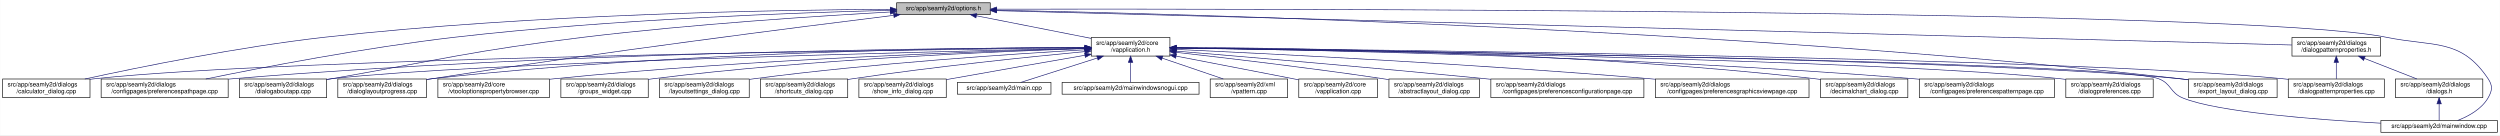
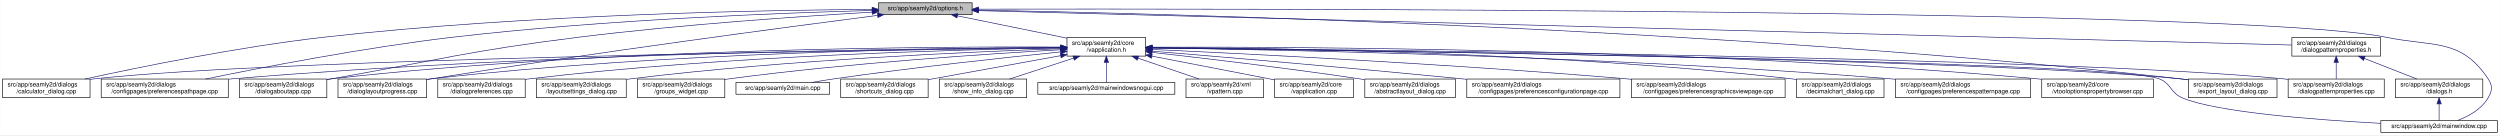
- <svg xmlns="http://www.w3.org/2000/svg" xmlns:xlink="http://www.w3.org/1999/xlink" width="4035pt" height="218pt" viewBox="0.00 0.00 4034.50 218.00">
+ <svg xmlns="http://www.w3.org/2000/svg" xmlns:xlink="http://www.w3.org/1999/xlink" width="4033pt" height="218pt" viewBox="0.00 0.00 4032.50 218.00">
  <g id="graph0" class="graph" transform="scale(1 1) rotate(0) translate(4 214)">
-     <polygon fill="white" stroke="transparent" points="-4,4 -4,-214 4030.5,-214 4030.5,4 -4,4" />
+     <polygon fill="white" stroke="transparent" points="-4,4 -4,-214 4028.5,-214 4028.5,4 -4,4" />
    <g id="node1" class="node">
      <g id="a_node1">
        <a xlink:title=" ">
-           <polygon fill="#bfbfbf" stroke="black" points="1443,-190.5 1443,-209.5 1594,-209.5 1594,-190.5 1443,-190.5" />
-           <text text-anchor="middle" x="1518.5" y="-197.5" font-family="Helvetica,sans-Serif" font-size="10.00">src/app/seamly2d/options.h</text>
+           <polygon fill="#bfbfbf" stroke="black" points="1413,-190.5 1413,-209.5 1564,-209.5 1564,-190.5 1413,-190.5" />
+           <text text-anchor="middle" x="1488.5" y="-197.5" font-family="Helvetica,sans-Serif" font-size="10.00">src/app/seamly2d/options.h</text>
        </a>
      </g>
    </g>
    <g id="node2" class="node">
      <g id="a_node2">
        <a xlink:href="../../d9/d02/vapplication_8h.html" target="_top" xlink:title=" ">
-           <polygon fill="white" stroke="black" points="1757,-123.5 1757,-153.5 1884,-153.5 1884,-123.5 1757,-123.5" />
-           <text text-anchor="start" x="1765" y="-141.5" font-family="Helvetica,sans-Serif" font-size="10.00">src/app/seamly2d/core</text>
-           <text text-anchor="middle" x="1820.5" y="-130.5" font-family="Helvetica,sans-Serif" font-size="10.00">/vapplication.h</text>
+           <polygon fill="white" stroke="black" points="1717,-123.5 1717,-153.5 1844,-153.5 1844,-123.5 1717,-123.5" />
+           <text text-anchor="start" x="1725" y="-141.5" font-family="Helvetica,sans-Serif" font-size="10.00">src/app/seamly2d/core</text>
+           <text text-anchor="middle" x="1780.5" y="-130.5" font-family="Helvetica,sans-Serif" font-size="10.00">/vapplication.h</text>
        </a>
      </g>
    </g>
    <g id="edge1" class="edge">
-       <path fill="none" stroke="midnightblue" d="M1571.73,-188.51C1623.38,-178.34 1701.81,-162.88 1756.76,-152.06" />
-       <polygon fill="midnightblue" stroke="midnightblue" points="1570.9,-185.11 1561.77,-190.48 1572.26,-191.98 1570.9,-185.11" />
+       <path fill="none" stroke="midnightblue" d="M1540.16,-188.47C1589.51,-178.42 1664,-163.24 1716.96,-152.45" />
+       <polygon fill="midnightblue" stroke="midnightblue" points="1539.44,-185.05 1530.34,-190.48 1540.83,-191.91 1539.44,-185.05" />
    </g>
    <g id="node5" class="node">
      <g id="a_node5">
        <a xlink:href="../../d7/dfa/calculator__dialog_8cpp.html" target="_top" xlink:title=" ">
          <polygon fill="white" stroke="black" points="0,-56.5 0,-86.5 141,-86.5 141,-56.5 0,-56.5" />
          <text text-anchor="start" x="8" y="-74.5" font-family="Helvetica,sans-Serif" font-size="10.00">src/app/seamly2d/dialogs</text>
          <text text-anchor="middle" x="70.5" y="-63.5" font-family="Helvetica,sans-Serif" font-size="10.00">/calculator_dialog.cpp</text>
        </a>
      </g>
    </g>
    <g id="edge24" class="edge">
-       <path fill="none" stroke="midnightblue" d="M1432.73,-198.98C1259.69,-198.1 856.58,-191.75 520.5,-154 380.85,-138.31 219.19,-105.36 132.71,-86.51" />
-       <polygon fill="midnightblue" stroke="midnightblue" points="1432.78,-202.48 1442.8,-199.03 1432.82,-195.48 1432.78,-202.48" />
+       <path fill="none" stroke="midnightblue" d="M1402.65,-198.85C1233.1,-197.71 843.53,-190.88 518.5,-154 379.66,-138.25 218.98,-105.4 132.8,-86.57" />
+       <polygon fill="midnightblue" stroke="midnightblue" points="1402.74,-202.35 1412.76,-198.91 1402.79,-195.35 1402.74,-202.35" />
    </g>
    <g id="node8" class="node">
      <g id="a_node8">
        <a xlink:href="../../dc/d20/preferencespathpage_8cpp.html" target="_top" xlink:title=" ">
          <polygon fill="white" stroke="black" points="159,-56.5 159,-86.5 364,-86.5 364,-56.5 159,-56.5" />
          <text text-anchor="start" x="167" y="-74.5" font-family="Helvetica,sans-Serif" font-size="10.00">src/app/seamly2d/dialogs</text>
          <text text-anchor="middle" x="261.5" y="-63.5" font-family="Helvetica,sans-Serif" font-size="10.00">/configpages/preferencespathpage.cpp</text>
        </a>
      </g>
    </g>
    <g id="edge25" class="edge">
-       <path fill="none" stroke="midnightblue" d="M1432.56,-197.32C1287.44,-193.77 984.75,-183.25 730.5,-154 586,-137.37 418.51,-105.09 327.94,-86.53" />
-       <polygon fill="midnightblue" stroke="midnightblue" points="1432.65,-200.83 1442.73,-197.57 1432.82,-193.83 1432.65,-200.83" />
+       <path fill="none" stroke="midnightblue" d="M1402.47,-197.13C1261.03,-193.33 970.65,-182.51 726.5,-154 583.22,-137.27 417.17,-105.02 327.37,-86.5" />
+       <polygon fill="midnightblue" stroke="midnightblue" points="1402.72,-200.64 1412.81,-197.4 1402.91,-193.64 1402.72,-200.64" />
    </g>
    <g id="node11" class="node">
      <g id="a_node11">
        <a xlink:href="../../dd/d64/dialogaboutapp_8cpp.html" target="_top" xlink:title=" ">
          <polygon fill="white" stroke="black" points="382,-56.5 382,-86.5 523,-86.5 523,-56.5 382,-56.5" />
          <text text-anchor="start" x="390" y="-74.5" font-family="Helvetica,sans-Serif" font-size="10.00">src/app/seamly2d/dialogs</text>
          <text text-anchor="middle" x="452.5" y="-63.5" font-family="Helvetica,sans-Serif" font-size="10.00">/dialogaboutapp.cpp</text>
        </a>
      </g>
    </g>
    <g id="edge26" class="edge">
-       <path fill="none" stroke="midnightblue" d="M1432.74,-194.65C1319.35,-188.37 1113.45,-175.15 938.5,-154 756.5,-132 712.11,-118.44 531.5,-87 528.75,-86.52 525.95,-86.03 523.12,-85.53" />
-       <polygon fill="midnightblue" stroke="midnightblue" points="1432.58,-198.15 1442.75,-195.2 1432.96,-191.16 1432.58,-198.15" />
-     </g>
-     <g id="node12" class="node">
-       <g id="a_node12">
+       <path fill="none" stroke="midnightblue" d="M1402.75,-194.41C1292.84,-187.99 1096.51,-174.74 929.5,-154 751.49,-131.89 708.16,-118.08 531.5,-87 528.75,-86.52 525.95,-86.02 523.13,-85.52" />
+       <polygon fill="midnightblue" stroke="midnightblue" points="1402.61,-197.9 1412.79,-194.99 1403.01,-190.92 1402.61,-197.9" />
+     </g>
+     <g id="node13" class="node">
+       <g id="a_node13">
        <a xlink:href="../../d6/d89/dialoglayoutprogress_8cpp.html" target="_top" xlink:title=" ">
          <polygon fill="white" stroke="black" points="541,-56.5 541,-86.5 684,-86.5 684,-56.5 541,-56.5" />
          <text text-anchor="start" x="549" y="-74.5" font-family="Helvetica,sans-Serif" font-size="10.00">src/app/seamly2d/dialogs</text>
          <text text-anchor="middle" x="612.5" y="-63.5" font-family="Helvetica,sans-Serif" font-size="10.00">/dialoglayoutprogress.cpp</text>
        </a>
      </g>
    </g>
    <g id="edge27" class="edge">
-       <path fill="none" stroke="midnightblue" d="M1437.94,-189.21C1290.12,-170.99 965.76,-129.83 693.5,-87 690.4,-86.51 687.23,-86 684.03,-85.47" />
-       <polygon fill="midnightblue" stroke="midnightblue" points="1437.92,-192.73 1448.27,-190.48 1438.78,-185.79 1437.92,-192.73" />
+       <path fill="none" stroke="midnightblue" d="M1411.6,-189.21C1269.37,-170.87 955.72,-129.36 692.5,-87 689.71,-86.55 686.87,-86.08 684.01,-85.6" />
+       <polygon fill="midnightblue" stroke="midnightblue" points="1411.17,-192.68 1421.54,-190.49 1412.07,-185.74 1411.17,-192.68" />
    </g>
    <g id="node16" class="node">
      <g id="a_node16">
        <a xlink:href="../../dd/d54/export__layout__dialog_8cpp.html" target="_top" xlink:title=" ">
-           <polygon fill="white" stroke="black" points="3528,-56.5 3528,-86.5 3671,-86.5 3671,-56.5 3528,-56.5" />
-           <text text-anchor="start" x="3536" y="-74.5" font-family="Helvetica,sans-Serif" font-size="10.00">src/app/seamly2d/dialogs</text>
-           <text text-anchor="middle" x="3599.5" y="-63.5" font-family="Helvetica,sans-Serif" font-size="10.00">/export_layout_dialog.cpp</text>
+           <polygon fill="white" stroke="black" points="3526,-56.5 3526,-86.5 3669,-86.5 3669,-56.5 3526,-56.5" />
+           <text text-anchor="start" x="3534" y="-74.5" font-family="Helvetica,sans-Serif" font-size="10.00">src/app/seamly2d/dialogs</text>
+           <text text-anchor="middle" x="3597.5" y="-63.5" font-family="Helvetica,sans-Serif" font-size="10.00">/export_layout_dialog.cpp</text>
        </a>
      </g>
    </g>
    <g id="edge32" class="edge">
-       <path fill="none" stroke="midnightblue" d="M1604.8,-197.57C1882.53,-192.25 2777.88,-169.41 3513.5,-87 3518.16,-86.48 3522.96,-85.87 3527.79,-85.2" />
-       <polygon fill="midnightblue" stroke="midnightblue" points="1604.33,-194.08 1594.4,-197.77 1604.46,-201.08 1604.33,-194.08" />
+       <path fill="none" stroke="midnightblue" d="M1574.14,-197.68C1853.59,-192.64 2763.89,-170.46 3511.5,-87 3516.16,-86.48 3520.96,-85.87 3525.79,-85.21" />
+       <polygon fill="midnightblue" stroke="midnightblue" points="1574.01,-194.18 1564.07,-197.86 1574.13,-201.18 1574.01,-194.18" />
    </g>
    <g id="node24" class="node">
      <g id="a_node24">
        <a xlink:href="../../d8/dd9/mainwindow_8cpp.html" target="_top" xlink:title=" ">
-           <polygon fill="white" stroke="black" points="3838.5,-0.5 3838.5,-19.5 4026.5,-19.5 4026.5,-0.5 3838.5,-0.5" />
-           <text text-anchor="middle" x="3932.5" y="-7.5" font-family="Helvetica,sans-Serif" font-size="10.00">src/app/seamly2d/mainwindow.cpp</text>
+           <polygon fill="white" stroke="black" points="3836.5,-0.5 3836.5,-19.5 4024.5,-19.5 4024.5,-0.5 3836.5,-0.5" />
+           <text text-anchor="middle" x="3930.5" y="-7.5" font-family="Helvetica,sans-Serif" font-size="10.00">src/app/seamly2d/mainwindow.cpp</text>
        </a>
      </g>
    </g>
    <g id="edge33" class="edge">
-       <path fill="none" stroke="midnightblue" d="M1604.44,-199.19C1998.64,-199.84 3624.06,-199.67 3846.5,-154 3924.03,-138.08 3967.3,-152.66 4011.5,-87 4019.19,-75.57 4018.42,-67.91 4011.5,-56 4000.95,-37.85 3980.04,-26.41 3962.38,-19.61" />
-       <polygon fill="midnightblue" stroke="midnightblue" points="1604.25,-195.69 1594.25,-199.18 1604.24,-202.69 1604.25,-195.69" />
+       <path fill="none" stroke="midnightblue" d="M1574.49,-199.22C1971.7,-199.97 3619.2,-200.24 3844.5,-154 3922.03,-138.09 3965.3,-152.66 4009.5,-87 4017.19,-75.57 4016.42,-67.91 4009.5,-56 3998.95,-37.85 3978.04,-26.41 3960.38,-19.61" />
+       <polygon fill="midnightblue" stroke="midnightblue" points="1574.23,-195.72 1564.22,-199.2 1574.21,-202.72 1574.23,-195.72" />
    </g>
    <g id="node25" class="node">
      <g id="a_node25">
        <a xlink:href="../../d5/d4e/dialogpatternproperties_8h.html" target="_top" xlink:title=" ">
-           <polygon fill="white" stroke="black" points="3695,-123.5 3695,-153.5 3838,-153.5 3838,-123.5 3695,-123.5" />
-           <text text-anchor="start" x="3703" y="-141.5" font-family="Helvetica,sans-Serif" font-size="10.00">src/app/seamly2d/dialogs</text>
-           <text text-anchor="middle" x="3766.5" y="-130.5" font-family="Helvetica,sans-Serif" font-size="10.00">/dialogpatternproperties.h</text>
+           <polygon fill="white" stroke="black" points="3693,-123.5 3693,-153.5 3836,-153.5 3836,-123.5 3693,-123.5" />
+           <text text-anchor="start" x="3701" y="-141.5" font-family="Helvetica,sans-Serif" font-size="10.00">src/app/seamly2d/dialogs</text>
+           <text text-anchor="middle" x="3764.5" y="-130.5" font-family="Helvetica,sans-Serif" font-size="10.00">/dialogpatternproperties.h</text>
        </a>
      </g>
    </g>
    <g id="edge28" class="edge">
-       <path fill="none" stroke="midnightblue" d="M1604.4,-196.73C1966.14,-187.15 3362.06,-150.2 3694.94,-141.39" />
-       <polygon fill="midnightblue" stroke="midnightblue" points="1604.16,-193.23 1594.26,-196.99 1604.35,-200.23 1604.16,-193.23" />
+       <path fill="none" stroke="midnightblue" d="M1574.46,-196.75C1939.35,-187.21 3356.77,-150.16 3692.78,-141.37" />
+       <polygon fill="midnightblue" stroke="midnightblue" points="1574.13,-193.26 1564.23,-197.02 1574.31,-200.26 1574.13,-193.26" />
    </g>
    <g id="node3" class="node">
      <g id="a_node3">
        <a xlink:href="../../d3/dd8/vapplication_8cpp.html" target="_top" xlink:title=" ">
-           <polygon fill="white" stroke="black" points="2092,-56.5 2092,-86.5 2219,-86.5 2219,-56.5 2092,-56.5" />
-           <text text-anchor="start" x="2100" y="-74.5" font-family="Helvetica,sans-Serif" font-size="10.00">src/app/seamly2d/core</text>
-           <text text-anchor="middle" x="2155.5" y="-63.5" font-family="Helvetica,sans-Serif" font-size="10.00">/vapplication.cpp</text>
+           <polygon fill="white" stroke="black" points="2052,-56.5 2052,-86.5 2179,-86.5 2179,-56.5 2052,-56.5" />
+           <text text-anchor="start" x="2060" y="-74.5" font-family="Helvetica,sans-Serif" font-size="10.00">src/app/seamly2d/core</text>
+           <text text-anchor="middle" x="2115.5" y="-63.5" font-family="Helvetica,sans-Serif" font-size="10.00">/vapplication.cpp</text>
        </a>
      </g>
    </g>
    <g id="edge2" class="edge">
-       <path fill="none" stroke="midnightblue" d="M1893.95,-123.46C1946.49,-113.39 2018.86,-99.45 2082.5,-87 2085.54,-86.4 2088.66,-85.79 2091.8,-85.17" />
-       <polygon fill="midnightblue" stroke="midnightblue" points="1893.21,-120.04 1884.05,-125.36 1894.53,-126.91 1893.21,-120.04" />
+       <path fill="none" stroke="midnightblue" d="M1853.95,-123.46C1906.49,-113.39 1978.86,-99.45 2042.5,-87 2045.54,-86.4 2048.66,-85.79 2051.8,-85.17" />
+       <polygon fill="midnightblue" stroke="midnightblue" points="1853.21,-120.04 1844.05,-125.36 1854.53,-126.91 1853.21,-120.04" />
    </g>
    <g id="node4" class="node">
      <g id="a_node4">
        <a xlink:href="../../dd/db4/abstractlayout__dialog_8cpp.html" target="_top" xlink:title=" ">
-           <polygon fill="white" stroke="black" points="2237.5,-56.5 2237.5,-86.5 2383.5,-86.5 2383.5,-56.5 2237.5,-56.5" />
-           <text text-anchor="start" x="2245.5" y="-74.5" font-family="Helvetica,sans-Serif" font-size="10.00">src/app/seamly2d/dialogs</text>
-           <text text-anchor="middle" x="2310.5" y="-63.5" font-family="Helvetica,sans-Serif" font-size="10.00">/abstractlayout_dialog.cpp</text>
+           <polygon fill="white" stroke="black" points="2197.5,-56.5 2197.5,-86.5 2343.5,-86.5 2343.5,-56.5 2197.5,-56.5" />
+           <text text-anchor="start" x="2205.5" y="-74.5" font-family="Helvetica,sans-Serif" font-size="10.00">src/app/seamly2d/dialogs</text>
+           <text text-anchor="middle" x="2270.5" y="-63.5" font-family="Helvetica,sans-Serif" font-size="10.00">/abstractlayout_dialog.cpp</text>
        </a>
      </g>
    </g>
    <g id="edge3" class="edge">
-       <path fill="none" stroke="midnightblue" d="M1894.26,-129.46C1975.91,-120.3 2111.34,-104.34 2227.5,-87 2230.68,-86.52 2233.93,-86.02 2237.21,-85.51" />
-       <polygon fill="midnightblue" stroke="midnightblue" points="1893.63,-126.01 1884.08,-130.6 1894.41,-132.96 1893.63,-126.01" />
+       <path fill="none" stroke="midnightblue" d="M1854.26,-129.46C1935.91,-120.3 2071.34,-104.34 2187.5,-87 2190.68,-86.52 2193.93,-86.02 2197.21,-85.51" />
+       <polygon fill="midnightblue" stroke="midnightblue" points="1853.63,-126.01 1844.08,-130.6 1854.41,-132.96 1853.63,-126.01" />
    </g>
    <g id="edge4" class="edge">
-       <path fill="none" stroke="midnightblue" d="M1746.79,-136.76C1466.38,-133.7 465.95,-120.63 149.5,-87 146.73,-86.71 143.9,-86.37 141.06,-86" />
-       <polygon fill="midnightblue" stroke="midnightblue" points="1746.82,-140.26 1756.86,-136.87 1746.9,-133.26 1746.82,-140.26" />
+       <path fill="none" stroke="midnightblue" d="M1706.29,-136.69C1429.5,-133.43 457.52,-119.85 149.5,-87 146.73,-86.7 143.9,-86.37 141.06,-85.99" />
+       <polygon fill="midnightblue" stroke="midnightblue" points="1706.58,-140.19 1716.62,-136.81 1706.66,-133.19 1706.58,-140.19" />
    </g>
    <g id="node6" class="node">
      <g id="a_node6">
        <a xlink:href="../../d2/d2d/preferencesconfigurationpage_8cpp.html" target="_top" xlink:title=" ">
-           <polygon fill="white" stroke="black" points="2402,-56.5 2402,-86.5 2649,-86.5 2649,-56.5 2402,-56.5" />
-           <text text-anchor="start" x="2410" y="-74.5" font-family="Helvetica,sans-Serif" font-size="10.00">src/app/seamly2d/dialogs</text>
-           <text text-anchor="middle" x="2525.5" y="-63.5" font-family="Helvetica,sans-Serif" font-size="10.00">/configpages/preferencesconfigurationpage.cpp</text>
+           <polygon fill="white" stroke="black" points="2362,-56.5 2362,-86.5 2609,-86.5 2609,-56.5 2362,-56.5" />
+           <text text-anchor="start" x="2370" y="-74.5" font-family="Helvetica,sans-Serif" font-size="10.00">src/app/seamly2d/dialogs</text>
+           <text text-anchor="middle" x="2485.5" y="-63.5" font-family="Helvetica,sans-Serif" font-size="10.00">/configpages/preferencesconfigurationpage.cpp</text>
        </a>
      </g>
    </g>
    <g id="edge5" class="edge">
-       <path fill="none" stroke="midnightblue" d="M1894.25,-131.48C2003.24,-122.46 2213.74,-104.63 2392.5,-87 2395.62,-86.69 2398.78,-86.38 2401.97,-86.05" />
-       <polygon fill="midnightblue" stroke="midnightblue" points="1893.7,-128.01 1884.02,-132.32 1894.28,-134.99 1893.7,-128.01" />
+       <path fill="none" stroke="midnightblue" d="M1854.25,-131.48C1963.24,-122.46 2173.74,-104.63 2352.5,-87 2355.62,-86.69 2358.78,-86.38 2361.97,-86.05" />
+       <polygon fill="midnightblue" stroke="midnightblue" points="1853.7,-128.01 1844.02,-132.32 1854.28,-134.99 1853.7,-128.01" />
    </g>
    <g id="node7" class="node">
      <g id="a_node7">
        <a xlink:href="../../d9/d70/preferencesgraphicsviewpage_8cpp.html" target="_top" xlink:title=" ">
-           <polygon fill="white" stroke="black" points="2667.5,-56.5 2667.5,-86.5 2915.5,-86.5 2915.5,-56.5 2667.5,-56.5" />
-           <text text-anchor="start" x="2675.5" y="-74.5" font-family="Helvetica,sans-Serif" font-size="10.00">src/app/seamly2d/dialogs</text>
-           <text text-anchor="middle" x="2791.5" y="-63.5" font-family="Helvetica,sans-Serif" font-size="10.00">/configpages/preferencesgraphicsviewpage.cpp</text>
+           <polygon fill="white" stroke="black" points="2627.5,-56.5 2627.5,-86.5 2875.5,-86.5 2875.5,-56.5 2627.5,-56.5" />
+           <text text-anchor="start" x="2635.5" y="-74.5" font-family="Helvetica,sans-Serif" font-size="10.00">src/app/seamly2d/dialogs</text>
+           <text text-anchor="middle" x="2751.5" y="-63.5" font-family="Helvetica,sans-Serif" font-size="10.00">/configpages/preferencesgraphicsviewpage.cpp</text>
        </a>
      </g>
    </g>
    <g id="edge6" class="edge">
-       <path fill="none" stroke="midnightblue" d="M1894.27,-134.23C2040.2,-127.5 2375.94,-110.71 2657.5,-87 2660.76,-86.73 2664.07,-86.44 2667.41,-86.14" />
-       <polygon fill="midnightblue" stroke="midnightblue" points="1893.93,-130.74 1884.1,-134.7 1894.25,-137.73 1893.93,-130.74" />
+       <path fill="none" stroke="midnightblue" d="M1854.27,-134.23C2000.2,-127.5 2335.94,-110.71 2617.5,-87 2620.76,-86.73 2624.07,-86.44 2627.41,-86.14" />
+       <polygon fill="midnightblue" stroke="midnightblue" points="1853.93,-130.74 1844.1,-134.7 1854.25,-137.73 1853.93,-130.74" />
    </g>
    <g id="edge7" class="edge">
-       <path fill="none" stroke="midnightblue" d="M1746.72,-137.4C1533.45,-136.58 897.86,-130.38 372.5,-87 369.79,-86.78 367.04,-86.53 364.27,-86.27" />
-       <polygon fill="midnightblue" stroke="midnightblue" points="1746.85,-140.9 1756.86,-137.44 1746.87,-133.9 1746.85,-140.9" />
+       <path fill="none" stroke="midnightblue" d="M1706.61,-137.3C1497.14,-136.19 881.6,-129.29 372.5,-87 369.79,-86.77 367.04,-86.53 364.27,-86.27" />
+       <polygon fill="midnightblue" stroke="midnightblue" points="1706.86,-140.8 1716.87,-137.35 1706.89,-133.8 1706.86,-140.8" />
    </g>
    <g id="node9" class="node">
      <g id="a_node9">
        <a xlink:href="../../dd/dc2/decimalchart__dialog_8cpp.html" target="_top" xlink:title=" ">
-           <polygon fill="white" stroke="black" points="2934,-56.5 2934,-86.5 3075,-86.5 3075,-56.5 2934,-56.5" />
-           <text text-anchor="start" x="2942" y="-74.5" font-family="Helvetica,sans-Serif" font-size="10.00">src/app/seamly2d/dialogs</text>
-           <text text-anchor="middle" x="3004.5" y="-63.5" font-family="Helvetica,sans-Serif" font-size="10.00">/decimalchart_dialog.cpp</text>
+           <polygon fill="white" stroke="black" points="2894,-56.5 2894,-86.5 3035,-86.5 3035,-56.5 2894,-56.5" />
+           <text text-anchor="start" x="2902" y="-74.5" font-family="Helvetica,sans-Serif" font-size="10.00">src/app/seamly2d/dialogs</text>
+           <text text-anchor="middle" x="2964.5" y="-63.5" font-family="Helvetica,sans-Serif" font-size="10.00">/decimalchart_dialog.cpp</text>
        </a>
      </g>
    </g>
    <g id="edge8" class="edge">
-       <path fill="none" stroke="midnightblue" d="M1894.23,-137.52C2072.04,-136.83 2538.3,-130.63 2924.5,-87 2927.59,-86.65 2930.73,-86.26 2933.91,-85.82" />
-       <polygon fill="midnightblue" stroke="midnightblue" points="1894.2,-134.02 1884.21,-137.56 1894.22,-141.02 1894.2,-134.02" />
+       <path fill="none" stroke="midnightblue" d="M1854.23,-137.52C2032.04,-136.83 2498.3,-130.63 2884.5,-87 2887.59,-86.65 2890.73,-86.26 2893.91,-85.82" />
+       <polygon fill="midnightblue" stroke="midnightblue" points="1854.2,-134.02 1844.21,-137.56 1854.22,-141.02 1854.2,-134.02" />
    </g>
    <g id="node10" class="node">
      <g id="a_node10">
        <a xlink:href="../../dc/d63/preferencespatternpage_8cpp.html" target="_top" xlink:title=" ">
-           <polygon fill="white" stroke="black" points="3093.5,-56.5 3093.5,-86.5 3311.5,-86.5 3311.5,-56.5 3093.5,-56.5" />
-           <text text-anchor="start" x="3101.5" y="-74.5" font-family="Helvetica,sans-Serif" font-size="10.00">src/app/seamly2d/dialogs</text>
-           <text text-anchor="middle" x="3202.5" y="-63.5" font-family="Helvetica,sans-Serif" font-size="10.00">/configpages/preferencespatternpage.cpp</text>
+           <polygon fill="white" stroke="black" points="3053.5,-56.5 3053.5,-86.5 3271.5,-86.5 3271.5,-56.5 3053.5,-56.5" />
+           <text text-anchor="start" x="3061.5" y="-74.5" font-family="Helvetica,sans-Serif" font-size="10.00">src/app/seamly2d/dialogs</text>
+           <text text-anchor="middle" x="3162.5" y="-63.5" font-family="Helvetica,sans-Serif" font-size="10.00">/configpages/preferencespatternpage.cpp</text>
        </a>
      </g>
    </g>
    <g id="edge9" class="edge">
-       <path fill="none" stroke="midnightblue" d="M1894.13,-136.65C2088.69,-133.94 2632.5,-123.43 3083.5,-87 3086.72,-86.74 3089.98,-86.46 3093.27,-86.16" />
-       <polygon fill="midnightblue" stroke="midnightblue" points="1893.97,-133.15 1884.02,-136.78 1894.07,-140.15 1893.97,-133.15" />
+       <path fill="none" stroke="midnightblue" d="M1854.13,-136.65C2048.69,-133.94 2592.5,-123.43 3043.5,-87 3046.72,-86.74 3049.98,-86.46 3053.27,-86.16" />
+       <polygon fill="midnightblue" stroke="midnightblue" points="1853.97,-133.15 1844.02,-136.78 1854.07,-140.15 1853.97,-133.15" />
    </g>
    <g id="edge10" class="edge">
-       <path fill="none" stroke="midnightblue" d="M1746.44,-135.99C1509.16,-130.92 769.48,-113.37 531.5,-87 528.73,-86.69 525.91,-86.35 523.06,-85.97" />
-       <polygon fill="midnightblue" stroke="midnightblue" points="1746.61,-139.49 1756.68,-136.2 1746.76,-132.49 1746.61,-139.49" />
+       <path fill="none" stroke="midnightblue" d="M1706.85,-138.14C1513.5,-139.04 975.68,-136.49 531.5,-87 528.73,-86.69 525.91,-86.34 523.06,-85.96" />
+       <polygon fill="midnightblue" stroke="midnightblue" points="1706.92,-141.64 1716.9,-138.09 1706.88,-134.64 1706.92,-141.64" />
+     </g>
+     <g id="node12" class="node">
+       <g id="a_node12">
+         <a xlink:href="../../d2/d00/vtooloptionspropertybrowser_8cpp.html" target="_top" xlink:title=" ">
+           <polygon fill="white" stroke="black" points="3289.5,-56.5 3289.5,-86.5 3469.5,-86.5 3469.5,-56.5 3289.5,-56.5" />
+           <text text-anchor="start" x="3297.5" y="-74.5" font-family="Helvetica,sans-Serif" font-size="10.00">src/app/seamly2d/core</text>
+           <text text-anchor="middle" x="3379.5" y="-63.5" font-family="Helvetica,sans-Serif" font-size="10.00">/vtooloptionspropertybrowser.cpp</text>
+         </a>
+       </g>
    </g>
    <g id="edge11" class="edge">
-       <path fill="none" stroke="midnightblue" d="M1746.55,-137.56C1566.04,-136.99 1088.76,-131.04 693.5,-87 690.52,-86.67 687.48,-86.29 684.42,-85.88" />
-       <polygon fill="midnightblue" stroke="midnightblue" points="1746.71,-141.06 1756.72,-137.59 1746.73,-134.06 1746.71,-141.06" />
-     </g>
-     <g id="node13" class="node">
-       <g id="a_node13">
-         <a xlink:href="../../d5/dc5/dialogpreferences_8cpp.html" target="_top" xlink:title=" ">
-           <polygon fill="white" stroke="black" points="3330,-56.5 3330,-86.5 3471,-86.5 3471,-56.5 3330,-56.5" />
-           <text text-anchor="start" x="3338" y="-74.5" font-family="Helvetica,sans-Serif" font-size="10.00">src/app/seamly2d/dialogs</text>
-           <text text-anchor="middle" x="3400.5" y="-63.5" font-family="Helvetica,sans-Serif" font-size="10.00">/dialogpreferences.cpp</text>
-         </a>
-       </g>
+       <path fill="none" stroke="midnightblue" d="M1854.32,-137.93C2072.69,-138.58 2734.44,-136.03 3280.5,-87 3283.44,-86.74 3286.43,-86.44 3289.44,-86.13" />
+       <polygon fill="midnightblue" stroke="midnightblue" points="1854.27,-134.43 1844.26,-137.9 1854.24,-141.43 1854.27,-134.43" />
    </g>
    <g id="edge12" class="edge">
-       <path fill="none" stroke="midnightblue" d="M1894.4,-136.44C2156.26,-132.45 3039.26,-117.06 3320.5,-87 3323.59,-86.67 3326.74,-86.29 3329.91,-85.87" />
-       <polygon fill="midnightblue" stroke="midnightblue" points="1894.18,-132.94 1884.24,-136.59 1894.29,-139.94 1894.18,-132.94" />
+       <path fill="none" stroke="midnightblue" d="M1706.61,-137.45C1530.48,-136.59 1072.22,-130.03 692.5,-87 689.84,-86.7 687.13,-86.36 684.39,-86" />
+       <polygon fill="midnightblue" stroke="midnightblue" points="1706.79,-140.95 1716.8,-137.49 1706.82,-133.95 1706.79,-140.95" />
    </g>
    <g id="node14" class="node">
      <g id="a_node14">
        <a xlink:href="../../d5/d18/dialogpatternproperties_8cpp.html" target="_top" xlink:title=" ">
-           <polygon fill="white" stroke="black" points="3689,-56.5 3689,-86.5 3844,-86.5 3844,-56.5 3689,-56.5" />
-           <text text-anchor="start" x="3697" y="-74.5" font-family="Helvetica,sans-Serif" font-size="10.00">src/app/seamly2d/dialogs</text>
-           <text text-anchor="middle" x="3766.5" y="-63.5" font-family="Helvetica,sans-Serif" font-size="10.00">/dialogpatternproperties.cpp</text>
+           <polygon fill="white" stroke="black" points="3687,-56.5 3687,-86.5 3842,-86.5 3842,-56.5 3687,-56.5" />
+           <text text-anchor="start" x="3695" y="-74.5" font-family="Helvetica,sans-Serif" font-size="10.00">src/app/seamly2d/dialogs</text>
+           <text text-anchor="middle" x="3764.5" y="-63.5" font-family="Helvetica,sans-Serif" font-size="10.00">/dialogpatternproperties.cpp</text>
        </a>
      </g>
    </g>
    <g id="edge13" class="edge">
-       <path fill="none" stroke="midnightblue" d="M1894.81,-136.85C2195.66,-134.02 3324.18,-121.27 3679.5,-87 3682.55,-86.71 3685.65,-86.37 3688.78,-86" />
-       <polygon fill="midnightblue" stroke="midnightblue" points="1894.42,-133.36 1884.46,-136.95 1894.49,-140.35 1894.42,-133.36" />
+       <path fill="none" stroke="midnightblue" d="M1854.34,-136.9C2158.33,-134.23 3314.13,-121.95 3677.5,-87 3680.55,-86.71 3683.65,-86.37 3686.78,-86" />
+       <polygon fill="midnightblue" stroke="midnightblue" points="1854.28,-133.4 1844.31,-136.99 1854.34,-140.4 1854.28,-133.4" />
    </g>
    <g id="node15" class="node">
      <g id="a_node15">
-         <a xlink:href="../../d2/d00/vtooloptionspropertybrowser_8cpp.html" target="_top" xlink:title=" ">
-           <polygon fill="white" stroke="black" points="702.5,-56.5 702.5,-86.5 882.5,-86.5 882.5,-56.5 702.5,-56.5" />
-           <text text-anchor="start" x="710.5" y="-74.5" font-family="Helvetica,sans-Serif" font-size="10.00">src/app/seamly2d/core</text>
-           <text text-anchor="middle" x="792.5" y="-63.5" font-family="Helvetica,sans-Serif" font-size="10.00">/vtooloptionspropertybrowser.cpp</text>
+         <a xlink:href="../../d5/dc5/dialogpreferences_8cpp.html" target="_top" xlink:title=" ">
+           <polygon fill="white" stroke="black" points="702,-56.5 702,-86.5 843,-86.5 843,-56.5 702,-56.5" />
+           <text text-anchor="start" x="710" y="-74.5" font-family="Helvetica,sans-Serif" font-size="10.00">src/app/seamly2d/dialogs</text>
+           <text text-anchor="middle" x="772.5" y="-63.5" font-family="Helvetica,sans-Serif" font-size="10.00">/dialogpreferences.cpp</text>
        </a>
      </g>
    </g>
    <g id="edge14" class="edge">
-       <path fill="none" stroke="midnightblue" d="M1746.95,-135.78C1589.65,-131.6 1208.98,-118.81 891.5,-87 888.56,-86.71 885.58,-86.39 882.57,-86.05" />
-       <polygon fill="midnightblue" stroke="midnightblue" points="1746.9,-139.28 1756.99,-136.04 1747.08,-132.28 1746.9,-139.28" />
+       <path fill="none" stroke="midnightblue" d="M1706.85,-136.67C1549.36,-134.21 1168.35,-124.54 851.5,-87 848.73,-86.67 845.91,-86.31 843.07,-85.91" />
+       <polygon fill="midnightblue" stroke="midnightblue" points="1706.85,-140.17 1716.9,-136.83 1706.96,-133.18 1706.85,-140.17" />
    </g>
    <g id="edge15" class="edge">
-       <path fill="none" stroke="midnightblue" d="M1894.21,-136.65C2176.93,-133.17 3192.28,-118.72 3513.5,-87 3518.17,-86.54 3522.97,-85.98 3527.8,-85.34" />
-       <polygon fill="midnightblue" stroke="midnightblue" points="1894.02,-133.15 1884.06,-136.77 1894.1,-140.15 1894.02,-133.15" />
+       <path fill="none" stroke="midnightblue" d="M1854.4,-136.7C2141.42,-133.39 3182.51,-119.38 3511.5,-87 3516.17,-86.54 3520.97,-85.98 3525.8,-85.35" />
+       <polygon fill="midnightblue" stroke="midnightblue" points="1854.07,-133.21 1844.11,-136.82 1854.15,-140.21 1854.07,-133.21" />
    </g>
    <g id="node17" class="node">
      <g id="a_node17">
-         <a xlink:href="../../db/d5c/groups__widget_8cpp.html" target="_top" xlink:title=" ">
-           <polygon fill="white" stroke="black" points="901,-56.5 901,-86.5 1042,-86.5 1042,-56.5 901,-56.5" />
-           <text text-anchor="start" x="909" y="-74.5" font-family="Helvetica,sans-Serif" font-size="10.00">src/app/seamly2d/dialogs</text>
-           <text text-anchor="middle" x="971.5" y="-63.5" font-family="Helvetica,sans-Serif" font-size="10.00">/groups_widget.cpp</text>
+         <a xlink:href="../../d0/dfa/layoutsettings__dialog_8cpp.html" target="_top" xlink:title=" ">
+           <polygon fill="white" stroke="black" points="861,-56.5 861,-86.5 1006,-86.5 1006,-56.5 861,-56.5" />
+           <text text-anchor="start" x="869" y="-74.5" font-family="Helvetica,sans-Serif" font-size="10.00">src/app/seamly2d/dialogs</text>
+           <text text-anchor="middle" x="933.5" y="-63.5" font-family="Helvetica,sans-Serif" font-size="10.00">/layoutsettings_dialog.cpp</text>
        </a>
      </g>
    </g>
    <g id="edge16" class="edge">
-       <path fill="none" stroke="midnightblue" d="M1746.47,-135.5C1608.92,-131.15 1304.78,-118.57 1050.5,-87 1047.73,-86.66 1044.91,-86.28 1042.07,-85.87" />
-       <polygon fill="midnightblue" stroke="midnightblue" points="1746.78,-139.01 1756.88,-135.82 1747,-132.02 1746.78,-139.01" />
+       <path fill="none" stroke="midnightblue" d="M1706.61,-135.36C1569.67,-130.8 1267.37,-117.87 1014.5,-87 1011.81,-86.67 1009.07,-86.31 1006.3,-85.93" />
+       <polygon fill="midnightblue" stroke="midnightblue" points="1706.86,-138.87 1716.97,-135.7 1707.09,-131.88 1706.86,-138.87" />
    </g>
    <g id="node18" class="node">
      <g id="a_node18">
-         <a xlink:href="../../d0/dfa/layoutsettings__dialog_8cpp.html" target="_top" xlink:title=" ">
-           <polygon fill="white" stroke="black" points="1060,-56.5 1060,-86.5 1205,-86.5 1205,-56.5 1060,-56.5" />
-           <text text-anchor="start" x="1068" y="-74.5" font-family="Helvetica,sans-Serif" font-size="10.00">src/app/seamly2d/dialogs</text>
-           <text text-anchor="middle" x="1132.5" y="-63.5" font-family="Helvetica,sans-Serif" font-size="10.00">/layoutsettings_dialog.cpp</text>
+         <a xlink:href="../../db/d5c/groups__widget_8cpp.html" target="_top" xlink:title=" ">
+           <polygon fill="white" stroke="black" points="1024,-56.5 1024,-86.5 1165,-86.5 1165,-56.5 1024,-56.5" />
+           <text text-anchor="start" x="1032" y="-74.5" font-family="Helvetica,sans-Serif" font-size="10.00">src/app/seamly2d/dialogs</text>
+           <text text-anchor="middle" x="1094.5" y="-63.5" font-family="Helvetica,sans-Serif" font-size="10.00">/groups_widget.cpp</text>
        </a>
      </g>
    </g>
    <g id="edge17" class="edge">
-       <path fill="none" stroke="midnightblue" d="M1746.89,-133.62C1632.45,-127.08 1405.1,-112.06 1213.5,-87 1210.81,-86.65 1208.07,-86.27 1205.31,-85.87" />
-       <polygon fill="midnightblue" stroke="midnightblue" points="1746.75,-137.12 1756.94,-134.19 1747.15,-130.13 1746.75,-137.12" />
+       <path fill="none" stroke="midnightblue" d="M1706.87,-133.72C1592.42,-127.32 1365.05,-112.48 1173.5,-87 1170.74,-86.63 1167.92,-86.23 1165.08,-85.81" />
+       <polygon fill="midnightblue" stroke="midnightblue" points="1706.75,-137.22 1716.92,-134.28 1707.13,-130.23 1706.75,-137.22" />
    </g>
    <g id="node19" class="node">
      <g id="a_node19">
-         <a xlink:href="../../dd/d84/shortcuts__dialog_8cpp.html" target="_top" xlink:title=" ">
-           <polygon fill="white" stroke="black" points="1223,-56.5 1223,-86.5 1364,-86.5 1364,-56.5 1223,-56.5" />
-           <text text-anchor="start" x="1231" y="-74.5" font-family="Helvetica,sans-Serif" font-size="10.00">src/app/seamly2d/dialogs</text>
-           <text text-anchor="middle" x="1293.5" y="-63.5" font-family="Helvetica,sans-Serif" font-size="10.00">/shortcuts_dialog.cpp</text>
+         <a xlink:href="../../dc/d14/app_2seamly2d_2main_8cpp.html" target="_top" xlink:title=" ">
+           <polygon fill="white" stroke="black" points="1183,-62 1183,-81 1334,-81 1334,-62 1183,-62" />
+           <text text-anchor="middle" x="1258.5" y="-69" font-family="Helvetica,sans-Serif" font-size="10.00">src/app/seamly2d/main.cpp</text>
        </a>
      </g>
    </g>
    <g id="edge18" class="edge">
-       <path fill="none" stroke="midnightblue" d="M1746.9,-130.78C1657.97,-122.3 1503.9,-106.44 1372.5,-87 1369.74,-86.59 1366.93,-86.16 1364.09,-85.71" />
-       <polygon fill="midnightblue" stroke="midnightblue" points="1746.6,-134.27 1756.89,-131.73 1747.26,-127.3 1746.6,-134.27" />
+       <path fill="none" stroke="midnightblue" d="M1706.83,-130.28C1619.66,-121.45 1470.22,-105.37 1342.5,-87 1330.34,-85.25 1317.24,-83.11 1305.08,-81.02" />
+       <polygon fill="midnightblue" stroke="midnightblue" points="1706.59,-133.77 1716.89,-131.3 1707.29,-126.81 1706.59,-133.77" />
    </g>
    <g id="node20" class="node">
      <g id="a_node20">
-         <a xlink:href="../../d2/df4/show__info__dialog_8cpp.html" target="_top" xlink:title=" ">
-           <polygon fill="white" stroke="black" points="1382,-56.5 1382,-86.5 1523,-86.5 1523,-56.5 1382,-56.5" />
-           <text text-anchor="start" x="1390" y="-74.5" font-family="Helvetica,sans-Serif" font-size="10.00">src/app/seamly2d/dialogs</text>
-           <text text-anchor="middle" x="1452.5" y="-63.5" font-family="Helvetica,sans-Serif" font-size="10.00">/show_info_dialog.cpp</text>
+         <a xlink:href="../../dd/d84/shortcuts__dialog_8cpp.html" target="_top" xlink:title=" ">
+           <polygon fill="white" stroke="black" points="1352,-56.5 1352,-86.5 1493,-86.5 1493,-56.5 1352,-56.5" />
+           <text text-anchor="start" x="1360" y="-74.5" font-family="Helvetica,sans-Serif" font-size="10.00">src/app/seamly2d/dialogs</text>
+           <text text-anchor="middle" x="1422.5" y="-63.5" font-family="Helvetica,sans-Serif" font-size="10.00">/shortcuts_dialog.cpp</text>
        </a>
      </g>
    </g>
    <g id="edge19" class="edge">
-       <path fill="none" stroke="midnightblue" d="M1746.88,-124.81C1688.46,-114.7 1604.72,-100.12 1531.5,-87 1528.75,-86.51 1525.96,-86 1523.13,-85.49" />
-       <polygon fill="midnightblue" stroke="midnightblue" points="1746.31,-128.27 1756.76,-126.52 1747.51,-121.37 1746.31,-128.27" />
+       <path fill="none" stroke="midnightblue" d="M1706.9,-124.23C1650.64,-114.07 1571.17,-99.7 1501.5,-87 1498.76,-86.5 1495.96,-85.99 1493.13,-85.47" />
+       <polygon fill="midnightblue" stroke="midnightblue" points="1706.31,-127.68 1716.78,-126.01 1707.56,-120.79 1706.31,-127.68" />
    </g>
    <g id="node21" class="node">
      <g id="a_node21">
-         <a xlink:href="../../dc/d14/app_2seamly2d_2main_8cpp.html" target="_top" xlink:title=" ">
-           <polygon fill="white" stroke="black" points="1541,-62 1541,-81 1692,-81 1692,-62 1541,-62" />
-           <text text-anchor="middle" x="1616.5" y="-69" font-family="Helvetica,sans-Serif" font-size="10.00">src/app/seamly2d/main.cpp</text>
+         <a xlink:href="../../d2/df4/show__info__dialog_8cpp.html" target="_top" xlink:title=" ">
+           <polygon fill="white" stroke="black" points="1511,-56.5 1511,-86.5 1652,-86.5 1652,-56.5 1511,-56.5" />
+           <text text-anchor="start" x="1519" y="-74.5" font-family="Helvetica,sans-Serif" font-size="10.00">src/app/seamly2d/dialogs</text>
+           <text text-anchor="middle" x="1581.5" y="-63.5" font-family="Helvetica,sans-Serif" font-size="10.00">/show_info_dialog.cpp</text>
        </a>
      </g>
    </g>
    <g id="edge20" class="edge">
-       <path fill="none" stroke="midnightblue" d="M1766.93,-120.43C1727.14,-107.75 1674.56,-91 1643.27,-81.03" />
-       <polygon fill="midnightblue" stroke="midnightblue" points="1765.9,-123.77 1776.49,-123.48 1768.02,-117.11 1765.9,-123.77" />
+       <path fill="none" stroke="midnightblue" d="M1727.62,-120.23C1695.43,-109.71 1654.83,-96.45 1624.6,-86.58" />
+       <polygon fill="midnightblue" stroke="midnightblue" points="1726.73,-123.62 1737.32,-123.4 1728.9,-116.96 1726.73,-123.62" />
    </g>
    <g id="node22" class="node">
      <g id="a_node22">
        <a xlink:href="../../d8/de8/mainwindowsnogui_8cpp.html" target="_top" xlink:title=" ">
-           <polygon fill="white" stroke="black" points="1710,-62 1710,-81 1931,-81 1931,-62 1710,-62" />
-           <text text-anchor="middle" x="1820.5" y="-69" font-family="Helvetica,sans-Serif" font-size="10.00">src/app/seamly2d/mainwindowsnogui.cpp</text>
+           <polygon fill="white" stroke="black" points="1670,-62 1670,-81 1891,-81 1891,-62 1670,-62" />
+           <text text-anchor="middle" x="1780.5" y="-69" font-family="Helvetica,sans-Serif" font-size="10.00">src/app/seamly2d/mainwindowsnogui.cpp</text>
        </a>
      </g>
    </g>
    <g id="edge21" class="edge">
-       <path fill="none" stroke="midnightblue" d="M1820.5,-113.25C1820.5,-102.02 1820.5,-89.38 1820.5,-81.19" />
-       <polygon fill="midnightblue" stroke="midnightblue" points="1817,-113.4 1820.5,-123.4 1824,-113.4 1817,-113.4" />
+       <path fill="none" stroke="midnightblue" d="M1780.5,-113.25C1780.5,-102.02 1780.5,-89.38 1780.5,-81.19" />
+       <polygon fill="midnightblue" stroke="midnightblue" points="1777,-113.4 1780.5,-123.4 1784,-113.4 1777,-113.4" />
    </g>
    <g id="node23" class="node">
      <g id="a_node23">
        <a xlink:href="../../d3/d49/vpattern_8cpp.html" target="_top" xlink:title=" ">
-           <polygon fill="white" stroke="black" points="1949,-56.5 1949,-86.5 2074,-86.5 2074,-56.5 1949,-56.5" />
-           <text text-anchor="start" x="1957" y="-74.5" font-family="Helvetica,sans-Serif" font-size="10.00">src/app/seamly2d/xml</text>
-           <text text-anchor="middle" x="2011.5" y="-63.5" font-family="Helvetica,sans-Serif" font-size="10.00">/vpattern.cpp</text>
+           <polygon fill="white" stroke="black" points="1909,-56.5 1909,-86.5 2034,-86.5 2034,-56.5 1909,-56.5" />
+           <text text-anchor="start" x="1917" y="-74.5" font-family="Helvetica,sans-Serif" font-size="10.00">src/app/seamly2d/xml</text>
+           <text text-anchor="middle" x="1971.5" y="-63.5" font-family="Helvetica,sans-Serif" font-size="10.00">/vpattern.cpp</text>
        </a>
      </g>
    </g>
    <g id="edge22" class="edge">
-       <path fill="none" stroke="midnightblue" d="M1871.65,-120.09C1902.49,-109.6 1941.25,-96.41 1970.14,-86.58" />
-       <polygon fill="midnightblue" stroke="midnightblue" points="1870.28,-116.86 1861.94,-123.4 1872.54,-123.49 1870.28,-116.86" />
+       <path fill="none" stroke="midnightblue" d="M1831.65,-120.09C1862.49,-109.6 1901.25,-96.41 1930.14,-86.58" />
+       <polygon fill="midnightblue" stroke="midnightblue" points="1830.28,-116.86 1821.94,-123.4 1832.54,-123.49 1830.28,-116.86" />
    </g>
    <g id="edge23" class="edge">
-       <path fill="none" stroke="midnightblue" d="M1894.54,-136.55C2206.88,-132.36 3404.25,-114.55 3479.5,-87 3500.29,-79.39 3498.02,-64.42 3518.5,-56 3574.5,-32.98 3734.46,-20.82 3838.36,-15.16" />
-       <polygon fill="midnightblue" stroke="midnightblue" points="1894.19,-133.05 1884.24,-136.68 1894.29,-140.05 1894.19,-133.05" />
-     </g>
-     <g id="edge31" class="edge">
-       <path fill="none" stroke="midnightblue" d="M3766.5,-113.11C3766.5,-104.15 3766.5,-94.32 3766.5,-86.58" />
-       <polygon fill="midnightblue" stroke="midnightblue" points="3763,-113.4 3766.5,-123.4 3770,-113.4 3763,-113.4" />
+       <path fill="none" stroke="midnightblue" d="M1854.7,-136.62C2171.91,-132.7 3401.53,-115.71 3478.5,-87 3498.92,-79.38 3496.39,-64.41 3516.5,-56 3572.36,-32.63 3732.36,-20.58 3836.3,-15.04" />
+       <polygon fill="midnightblue" stroke="midnightblue" points="1854.2,-133.13 1844.24,-136.75 1854.29,-140.13 1854.2,-133.13" />
+     </g>
+     <g id="edge29" class="edge">
+       <path fill="none" stroke="midnightblue" d="M3764.5,-113.11C3764.5,-104.15 3764.5,-94.32 3764.5,-86.58" />
+       <polygon fill="midnightblue" stroke="midnightblue" points="3761,-113.4 3764.5,-123.4 3768,-113.4 3761,-113.4" />
    </g>
    <g id="node26" class="node">
      <g id="a_node26">
        <a xlink:href="../../d6/d64/dialogs_8h.html" target="_top" xlink:title=" ">
-           <polygon fill="white" stroke="black" points="3862,-56.5 3862,-86.5 4003,-86.5 4003,-56.5 3862,-56.5" />
-           <text text-anchor="start" x="3870" y="-74.5" font-family="Helvetica,sans-Serif" font-size="10.00">src/app/seamly2d/dialogs</text>
-           <text text-anchor="middle" x="3932.5" y="-63.5" font-family="Helvetica,sans-Serif" font-size="10.00">/dialogs.h</text>
-         </a>
-       </g>
-     </g>
-     <g id="edge29" class="edge">
-       <path fill="none" stroke="midnightblue" d="M3812.01,-119.68C3838.63,-109.26 3871.77,-96.28 3896.55,-86.58" />
-       <polygon fill="midnightblue" stroke="midnightblue" points="3810.55,-116.49 3802.52,-123.4 3813.11,-123.01 3810.55,-116.49" />
+           <polygon fill="white" stroke="black" points="3860,-56.5 3860,-86.5 4001,-86.5 4001,-56.5 3860,-56.5" />
+           <text text-anchor="start" x="3868" y="-74.5" font-family="Helvetica,sans-Serif" font-size="10.00">src/app/seamly2d/dialogs</text>
+           <text text-anchor="middle" x="3930.5" y="-63.5" font-family="Helvetica,sans-Serif" font-size="10.00">/dialogs.h</text>
+         </a>
+       </g>
    </g>
    <g id="edge30" class="edge">
-       <path fill="none" stroke="midnightblue" d="M3932.5,-46.29C3932.5,-36.86 3932.5,-26.65 3932.5,-19.66" />
-       <polygon fill="midnightblue" stroke="midnightblue" points="3929,-46.4 3932.5,-56.4 3936,-46.4 3929,-46.4" />
+       <path fill="none" stroke="midnightblue" d="M3810.01,-119.68C3836.63,-109.26 3869.77,-96.28 3894.55,-86.58" />
+       <polygon fill="midnightblue" stroke="midnightblue" points="3808.55,-116.49 3800.52,-123.4 3811.11,-123.01 3808.55,-116.49" />
+     </g>
+     <g id="edge31" class="edge">
+       <path fill="none" stroke="midnightblue" d="M3930.5,-46.29C3930.5,-36.86 3930.5,-26.65 3930.5,-19.66" />
+       <polygon fill="midnightblue" stroke="midnightblue" points="3927,-46.4 3930.5,-56.4 3934,-46.4 3927,-46.4" />
    </g>
  </g>
</svg>
